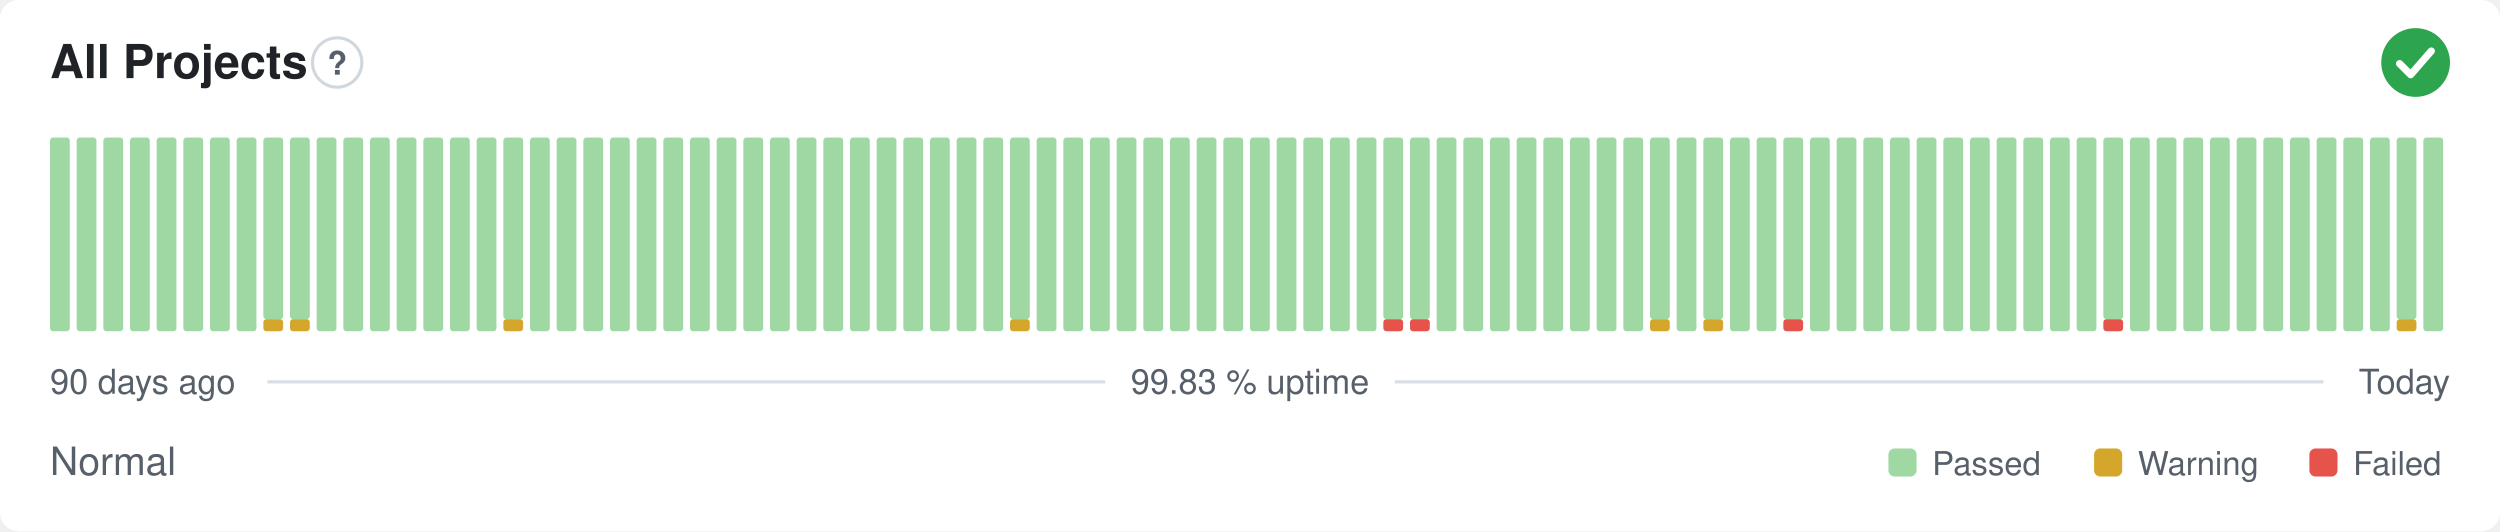
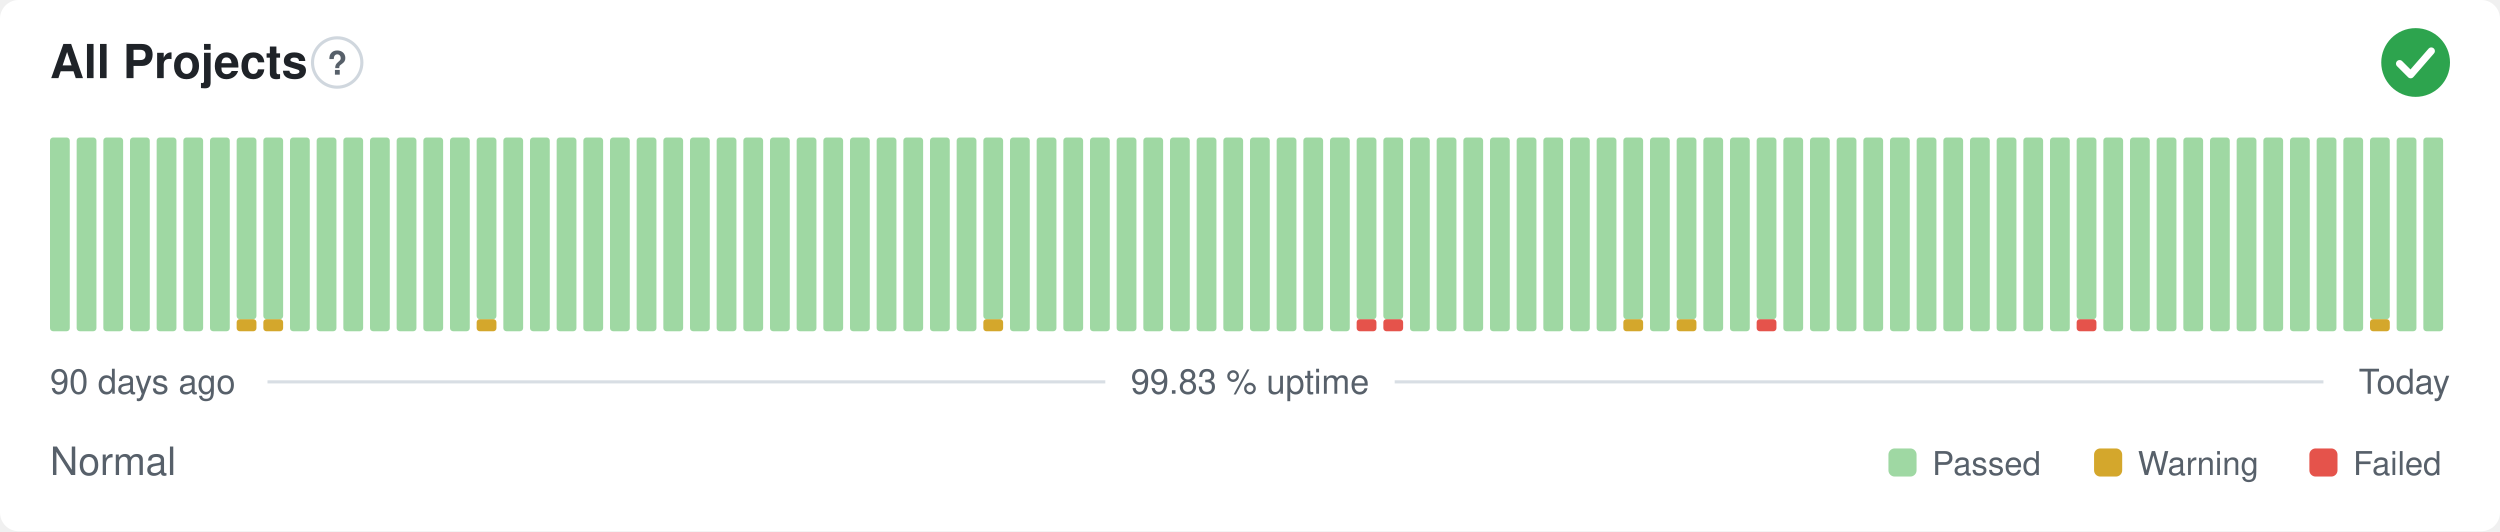
<svg xmlns="http://www.w3.org/2000/svg" width="800" height="170" viewBox="0 0 800 170" role="img" aria-label="All Projects: Normal, 99.83 % uptime over the last 90 days" font-family="-apple-system,BlinkMacSystemFont,'Segoe UI',Helvetica,Arial,sans-serif">
  <style>
    @media (prefers-color-scheme: dark) {
      .bg { fill: #0d1117 }
      .title { fill: #e6edf3 }
      .muted { fill: #8b949e }
      .hint { stroke: #30363d }
      .rule { stroke: #30363d }
      .nodata { fill: #21262d }
    }
  </style>
  <rect class="bg" width="800" height="170" rx="6" fill="#ffffff" />
  <text class="title" x="16" y="25" font-size="15" font-weight="600" fill="#1f2328">All Projects</text>
  <circle class="hint" cx="107.9" cy="20" r="7.9" fill="none" stroke="#d0d7de" stroke-width="1" />
  <text class="muted" x="107.9" y="23.9" text-anchor="middle" font-size="10.4" font-weight="700" fill="#57606a">?</text>
  <circle cx="773" cy="20" r="11" fill="#2da44e" />
  <path d="M767.87 20.37l3.54 3.54 6.60 -7.58" fill="none" stroke="#fff" stroke-width="2.31" stroke-linecap="round" stroke-linejoin="round" />
  <rect x="16.00" y="44.00" width="6.33" height="62.00" rx="1" fill="#9fd8a3" />
  <rect x="24.53" y="44.00" width="6.33" height="62.00" rx="1" fill="#9fd8a3" />
  <rect x="33.07" y="44.00" width="6.33" height="62.00" rx="1" fill="#9fd8a3" />
  <rect x="41.60" y="44.00" width="6.33" height="62.00" rx="1" fill="#9fd8a3" />
  <rect x="50.13" y="44.00" width="6.33" height="62.00" rx="1" fill="#9fd8a3" />
  <rect x="58.67" y="44.00" width="6.33" height="62.00" rx="1" fill="#9fd8a3" />
  <rect x="67.20" y="44.00" width="6.33" height="62.00" rx="1" fill="#9fd8a3" />
-   <rect x="75.73" y="44.00" width="6.33" height="62.00" rx="1" fill="#9fd8a3" />
+   <rect x="75.73" y="102.13" width="6.33" height="3.88" rx="1" fill="#d4a72c" />
+   <rect x="75.73" y="44.00" width="6.33" height="58.13" rx="1" fill="#9fd8a3" />
  <rect x="84.27" y="102.13" width="6.33" height="3.88" rx="1" fill="#d4a72c" />
  <rect x="84.27" y="44.00" width="6.33" height="58.13" rx="1" fill="#9fd8a3" />
-   <rect x="92.80" y="102.13" width="6.33" height="3.88" rx="1" fill="#d4a72c" />
-   <rect x="92.80" y="44.00" width="6.33" height="58.13" rx="1" fill="#9fd8a3" />
+   <rect x="92.80" y="44.00" width="6.33" height="62.00" rx="1" fill="#9fd8a3" />
  <rect x="101.33" y="44.00" width="6.33" height="62.00" rx="1" fill="#9fd8a3" />
  <rect x="109.87" y="44.00" width="6.33" height="62.00" rx="1" fill="#9fd8a3" />
  <rect x="118.40" y="44.00" width="6.33" height="62.00" rx="1" fill="#9fd8a3" />
  <rect x="126.93" y="44.00" width="6.33" height="62.00" rx="1" fill="#9fd8a3" />
  <rect x="135.47" y="44.00" width="6.33" height="62.00" rx="1" fill="#9fd8a3" />
  <rect x="144.00" y="44.00" width="6.33" height="62.00" rx="1" fill="#9fd8a3" />
-   <rect x="152.53" y="44.00" width="6.33" height="62.00" rx="1" fill="#9fd8a3" />
-   <rect x="161.07" y="102.13" width="6.33" height="3.88" rx="1" fill="#d4a72c" />
-   <rect x="161.07" y="44.00" width="6.33" height="58.13" rx="1" fill="#9fd8a3" />
+   <rect x="152.53" y="102.13" width="6.33" height="3.88" rx="1" fill="#d4a72c" />
+   <rect x="152.53" y="44.00" width="6.33" height="58.13" rx="1" fill="#9fd8a3" />
+   <rect x="161.07" y="44.00" width="6.33" height="62.00" rx="1" fill="#9fd8a3" />
  <rect x="169.60" y="44.00" width="6.33" height="62.00" rx="1" fill="#9fd8a3" />
  <rect x="178.13" y="44.00" width="6.33" height="62.00" rx="1" fill="#9fd8a3" />
  <rect x="186.67" y="44.00" width="6.33" height="62.00" rx="1" fill="#9fd8a3" />
  <rect x="195.20" y="44.00" width="6.33" height="62.00" rx="1" fill="#9fd8a3" />
  <rect x="203.73" y="44.00" width="6.33" height="62.00" rx="1" fill="#9fd8a3" />
  <rect x="212.27" y="44.00" width="6.33" height="62.00" rx="1" fill="#9fd8a3" />
  <rect x="220.80" y="44.00" width="6.33" height="62.00" rx="1" fill="#9fd8a3" />
  <rect x="229.33" y="44.00" width="6.33" height="62.00" rx="1" fill="#9fd8a3" />
  <rect x="237.87" y="44.00" width="6.33" height="62.00" rx="1" fill="#9fd8a3" />
  <rect x="246.40" y="44.00" width="6.33" height="62.00" rx="1" fill="#9fd8a3" />
  <rect x="254.93" y="44.00" width="6.33" height="62.00" rx="1" fill="#9fd8a3" />
  <rect x="263.47" y="44.00" width="6.33" height="62.00" rx="1" fill="#9fd8a3" />
  <rect x="272.00" y="44.00" width="6.33" height="62.00" rx="1" fill="#9fd8a3" />
  <rect x="280.53" y="44.00" width="6.33" height="62.00" rx="1" fill="#9fd8a3" />
  <rect x="289.07" y="44.00" width="6.33" height="62.00" rx="1" fill="#9fd8a3" />
  <rect x="297.60" y="44.00" width="6.33" height="62.00" rx="1" fill="#9fd8a3" />
  <rect x="306.13" y="44.00" width="6.33" height="62.00" rx="1" fill="#9fd8a3" />
-   <rect x="314.67" y="44.00" width="6.33" height="62.00" rx="1" fill="#9fd8a3" />
-   <rect x="323.20" y="102.13" width="6.33" height="3.88" rx="1" fill="#d4a72c" />
-   <rect x="323.20" y="44.00" width="6.33" height="58.13" rx="1" fill="#9fd8a3" />
+   <rect x="314.67" y="102.13" width="6.33" height="3.88" rx="1" fill="#d4a72c" />
+   <rect x="314.67" y="44.00" width="6.33" height="58.13" rx="1" fill="#9fd8a3" />
+   <rect x="323.20" y="44.00" width="6.33" height="62.00" rx="1" fill="#9fd8a3" />
  <rect x="331.73" y="44.00" width="6.33" height="62.00" rx="1" fill="#9fd8a3" />
  <rect x="340.27" y="44.00" width="6.33" height="62.00" rx="1" fill="#9fd8a3" />
  <rect x="348.80" y="44.00" width="6.33" height="62.00" rx="1" fill="#9fd8a3" />
  <rect x="357.33" y="44.00" width="6.33" height="62.00" rx="1" fill="#9fd8a3" />
  <rect x="365.87" y="44.00" width="6.33" height="62.00" rx="1" fill="#9fd8a3" />
  <rect x="374.40" y="44.00" width="6.33" height="62.00" rx="1" fill="#9fd8a3" />
  <rect x="382.93" y="44.00" width="6.33" height="62.00" rx="1" fill="#9fd8a3" />
  <rect x="391.47" y="44.00" width="6.33" height="62.00" rx="1" fill="#9fd8a3" />
  <rect x="400.00" y="44.00" width="6.33" height="62.00" rx="1" fill="#9fd8a3" />
  <rect x="408.53" y="44.00" width="6.33" height="62.00" rx="1" fill="#9fd8a3" />
  <rect x="417.07" y="44.00" width="6.33" height="62.00" rx="1" fill="#9fd8a3" />
  <rect x="425.60" y="44.00" width="6.33" height="62.00" rx="1" fill="#9fd8a3" />
-   <rect x="434.13" y="44.00" width="6.33" height="62.00" rx="1" fill="#9fd8a3" />
+   <rect x="434.13" y="102.13" width="6.33" height="3.88" rx="1" fill="#e5534b" />
+   <rect x="434.13" y="44.00" width="6.33" height="58.13" rx="1" fill="#9fd8a3" />
  <rect x="442.67" y="102.13" width="6.33" height="3.88" rx="1" fill="#e5534b" />
  <rect x="442.67" y="44.00" width="6.33" height="58.13" rx="1" fill="#9fd8a3" />
-   <rect x="451.20" y="102.13" width="6.33" height="3.88" rx="1" fill="#e5534b" />
-   <rect x="451.20" y="44.00" width="6.33" height="58.13" rx="1" fill="#9fd8a3" />
+   <rect x="451.20" y="44.00" width="6.33" height="62.00" rx="1" fill="#9fd8a3" />
  <rect x="459.73" y="44.00" width="6.33" height="62.00" rx="1" fill="#9fd8a3" />
  <rect x="468.27" y="44.00" width="6.33" height="62.00" rx="1" fill="#9fd8a3" />
  <rect x="476.80" y="44.00" width="6.33" height="62.00" rx="1" fill="#9fd8a3" />
  <rect x="485.33" y="44.00" width="6.33" height="62.00" rx="1" fill="#9fd8a3" />
  <rect x="493.87" y="44.00" width="6.33" height="62.00" rx="1" fill="#9fd8a3" />
  <rect x="502.40" y="44.00" width="6.33" height="62.00" rx="1" fill="#9fd8a3" />
  <rect x="510.93" y="44.00" width="6.33" height="62.00" rx="1" fill="#9fd8a3" />
-   <rect x="519.47" y="44.00" width="6.33" height="62.00" rx="1" fill="#9fd8a3" />
-   <rect x="528.00" y="102.13" width="6.33" height="3.88" rx="1" fill="#d4a72c" />
-   <rect x="528.00" y="44.00" width="6.33" height="58.13" rx="1" fill="#9fd8a3" />
-   <rect x="536.53" y="44.00" width="6.33" height="62.00" rx="1" fill="#9fd8a3" />
-   <rect x="545.07" y="102.13" width="6.33" height="3.88" rx="1" fill="#d4a72c" />
-   <rect x="545.07" y="44.00" width="6.33" height="58.13" rx="1" fill="#9fd8a3" />
+   <rect x="519.47" y="102.13" width="6.33" height="3.88" rx="1" fill="#d4a72c" />
+   <rect x="519.47" y="44.00" width="6.33" height="58.13" rx="1" fill="#9fd8a3" />
+   <rect x="528.00" y="44.00" width="6.33" height="62.00" rx="1" fill="#9fd8a3" />
+   <rect x="536.53" y="102.13" width="6.33" height="3.88" rx="1" fill="#d4a72c" />
+   <rect x="536.53" y="44.00" width="6.33" height="58.13" rx="1" fill="#9fd8a3" />
+   <rect x="545.07" y="44.00" width="6.33" height="62.00" rx="1" fill="#9fd8a3" />
  <rect x="553.60" y="44.00" width="6.33" height="62.00" rx="1" fill="#9fd8a3" />
-   <rect x="562.13" y="44.00" width="6.33" height="62.00" rx="1" fill="#9fd8a3" />
-   <rect x="570.67" y="102.13" width="6.33" height="3.88" rx="1" fill="#e5534b" />
-   <rect x="570.67" y="44.00" width="6.33" height="58.13" rx="1" fill="#9fd8a3" />
+   <rect x="562.13" y="102.13" width="6.33" height="3.88" rx="1" fill="#e5534b" />
+   <rect x="562.13" y="44.00" width="6.33" height="58.13" rx="1" fill="#9fd8a3" />
+   <rect x="570.67" y="44.00" width="6.33" height="62.00" rx="1" fill="#9fd8a3" />
  <rect x="579.20" y="44.00" width="6.33" height="62.00" rx="1" fill="#9fd8a3" />
  <rect x="587.73" y="44.00" width="6.33" height="62.00" rx="1" fill="#9fd8a3" />
  <rect x="596.27" y="44.00" width="6.33" height="62.00" rx="1" fill="#9fd8a3" />
  <rect x="604.80" y="44.00" width="6.33" height="62.00" rx="1" fill="#9fd8a3" />
  <rect x="613.33" y="44.00" width="6.33" height="62.00" rx="1" fill="#9fd8a3" />
  <rect x="621.87" y="44.00" width="6.33" height="62.00" rx="1" fill="#9fd8a3" />
  <rect x="630.40" y="44.00" width="6.33" height="62.00" rx="1" fill="#9fd8a3" />
  <rect x="638.93" y="44.00" width="6.33" height="62.00" rx="1" fill="#9fd8a3" />
  <rect x="647.47" y="44.00" width="6.33" height="62.00" rx="1" fill="#9fd8a3" />
  <rect x="656.00" y="44.00" width="6.33" height="62.00" rx="1" fill="#9fd8a3" />
-   <rect x="664.53" y="44.00" width="6.33" height="62.00" rx="1" fill="#9fd8a3" />
-   <rect x="673.07" y="102.13" width="6.33" height="3.88" rx="1" fill="#e5534b" />
-   <rect x="673.07" y="44.00" width="6.33" height="58.13" rx="1" fill="#9fd8a3" />
+   <rect x="664.53" y="102.13" width="6.33" height="3.88" rx="1" fill="#e5534b" />
+   <rect x="664.53" y="44.00" width="6.33" height="58.13" rx="1" fill="#9fd8a3" />
+   <rect x="673.07" y="44.00" width="6.33" height="62.00" rx="1" fill="#9fd8a3" />
  <rect x="681.60" y="44.00" width="6.33" height="62.00" rx="1" fill="#9fd8a3" />
  <rect x="690.13" y="44.00" width="6.33" height="62.00" rx="1" fill="#9fd8a3" />
  <rect x="698.67" y="44.00" width="6.33" height="62.00" rx="1" fill="#9fd8a3" />
  <rect x="707.20" y="44.00" width="6.33" height="62.00" rx="1" fill="#9fd8a3" />
  <rect x="715.73" y="44.00" width="6.33" height="62.00" rx="1" fill="#9fd8a3" />
  <rect x="724.27" y="44.00" width="6.33" height="62.00" rx="1" fill="#9fd8a3" />
  <rect x="732.80" y="44.00" width="6.33" height="62.00" rx="1" fill="#9fd8a3" />
  <rect x="741.33" y="44.00" width="6.33" height="62.00" rx="1" fill="#9fd8a3" />
  <rect x="749.87" y="44.00" width="6.33" height="62.00" rx="1" fill="#9fd8a3" />
-   <rect x="758.40" y="44.00" width="6.33" height="62.00" rx="1" fill="#9fd8a3" />
-   <rect x="766.93" y="102.13" width="6.33" height="3.88" rx="1" fill="#d4a72c" />
-   <rect x="766.93" y="44.00" width="6.33" height="58.13" rx="1" fill="#9fd8a3" />
+   <rect x="758.40" y="102.13" width="6.33" height="3.88" rx="1" fill="#d4a72c" />
+   <rect x="758.40" y="44.00" width="6.33" height="58.13" rx="1" fill="#9fd8a3" />
+   <rect x="766.93" y="44.00" width="6.33" height="62.00" rx="1" fill="#9fd8a3" />
  <rect x="775.47" y="44.00" width="6.33" height="62.00" rx="1" fill="#9fd8a3" />
  <text class="muted" x="16" y="126" font-size="11" fill="#57606a">90 days ago</text>
  <text class="muted" x="400" y="126" text-anchor="middle" font-size="11" fill="#57606a">99.83 % uptime</text>
  <text class="muted" x="784" y="126" text-anchor="end" font-size="11" fill="#57606a">Today</text>
  <line class="rule" x1="85.6" y1="122.2" x2="353.7" y2="122.2" stroke="#d8dee4" stroke-width="1" />
  <line class="rule" x1="446.3" y1="122.2" x2="743.5" y2="122.2" stroke="#d8dee4" stroke-width="1" />
  <text class="muted" x="16" y="152" font-size="12.5" fill="#57606a">Normal</text>
  <rect x="604.3" y="143.5" width="9.0" height="9.0" rx="2" fill="#9fd8a3" />
  <text class="muted" x="618.3" y="152" font-size="10.5" fill="#57606a">Passed</text>
  <rect x="670.1" y="143.5" width="9.0" height="9.0" rx="2" fill="#d4a72c" />
  <text class="muted" x="684.1" y="152" font-size="10.5" fill="#57606a">Warning</text>
  <rect x="739.0" y="143.5" width="9.0" height="9.0" rx="2" fill="#e5534b" />
  <text class="muted" x="753.0" y="152" font-size="10.5" fill="#57606a">Failed</text>
</svg>
